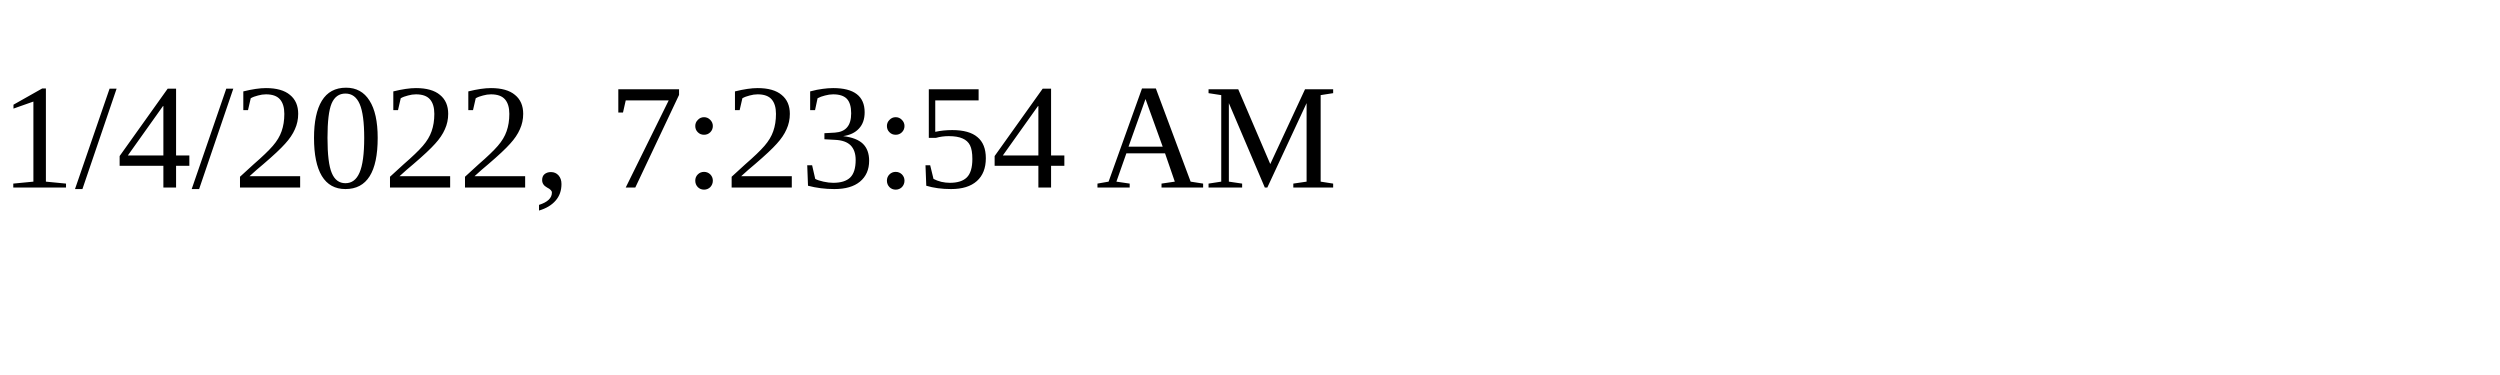
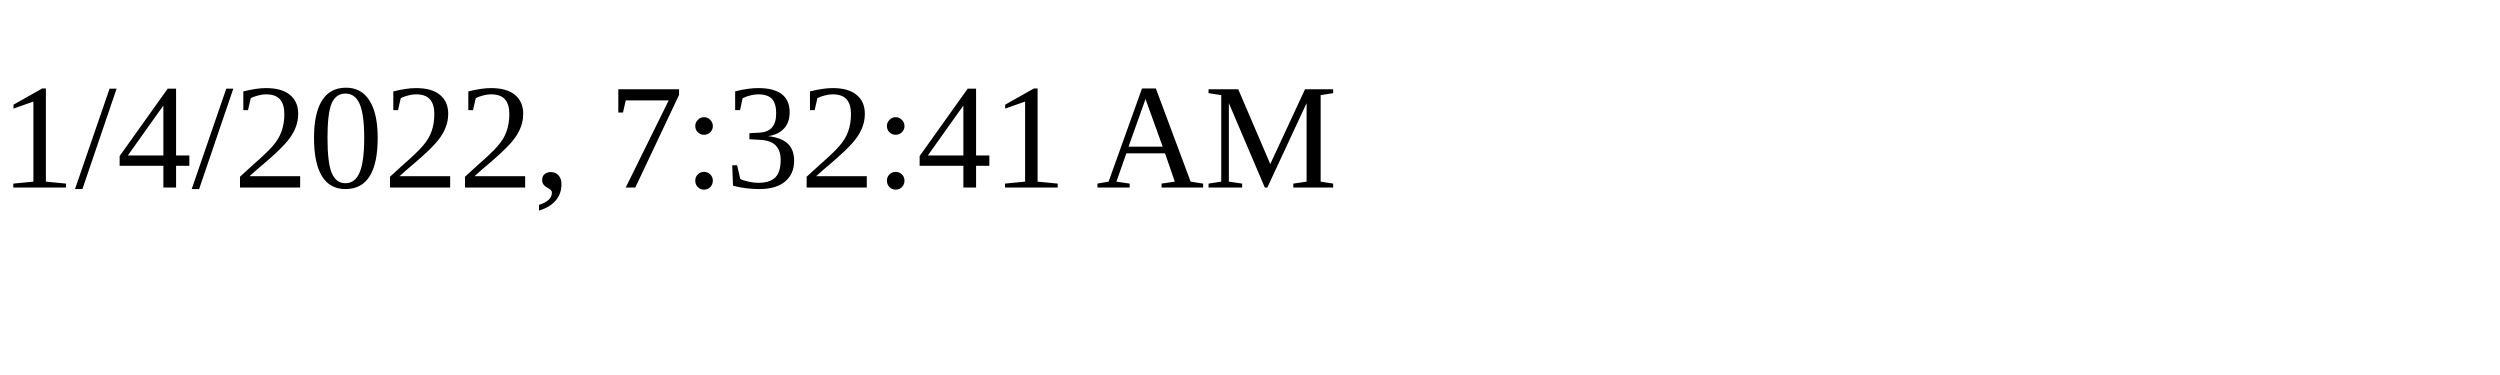
<svg xmlns="http://www.w3.org/2000/svg" height="30" width="200">
-   <text x="0" y="15">1/4/2022, 7:23:54 AM</text>
+   <text x="0" y="15">1/4/2022, 7:32:41 AM</text>
</svg>
